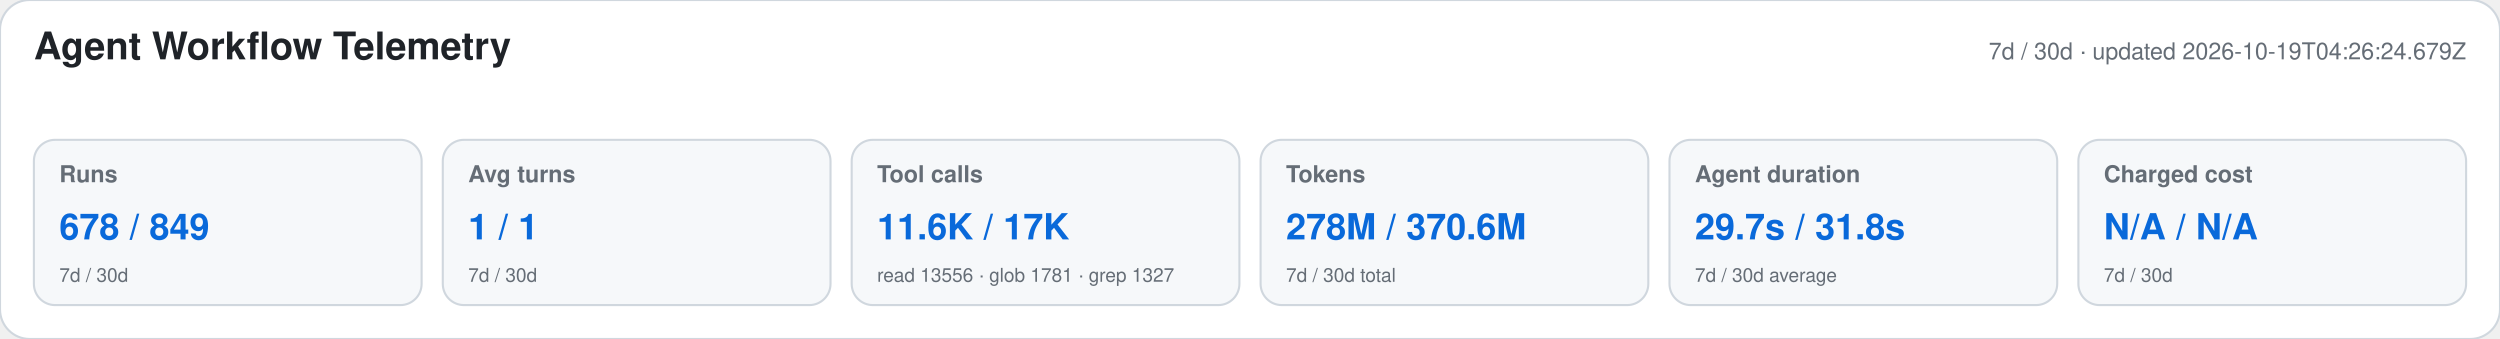
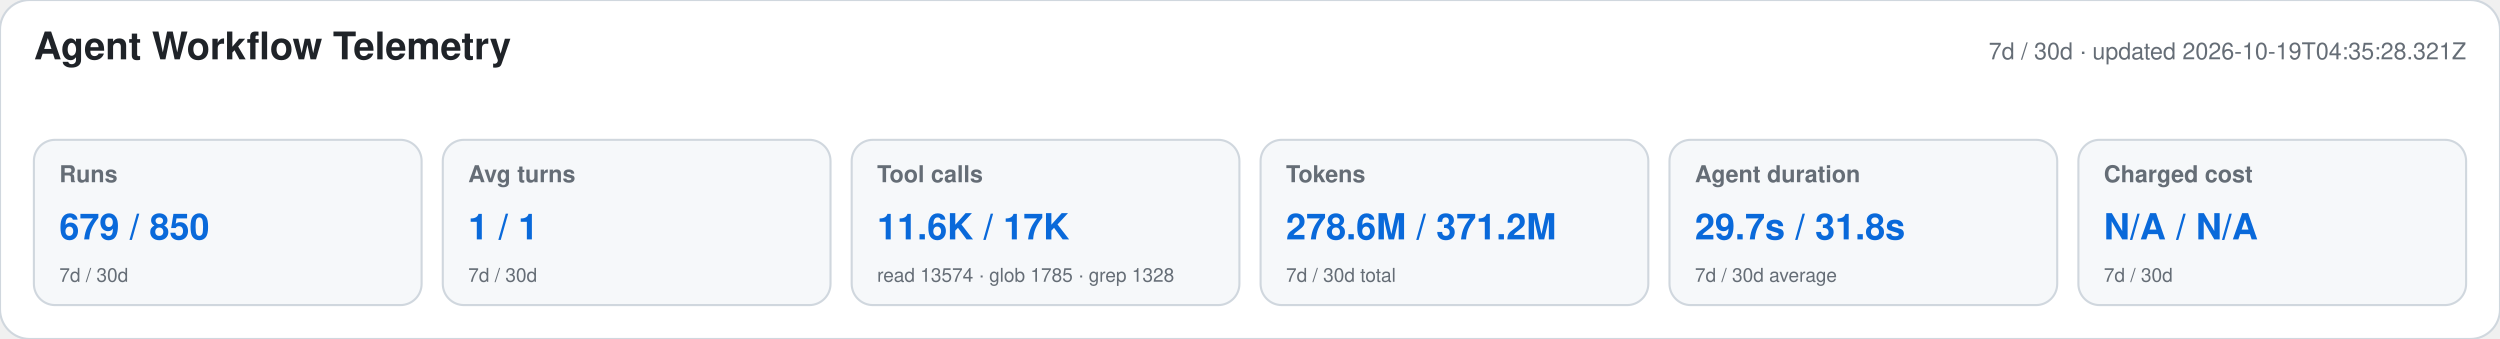
<svg xmlns="http://www.w3.org/2000/svg" width="1180" height="160" viewBox="0 0 1180 160" role="img" aria-labelledby="title desc">
  <style>text{font-family:-apple-system,BlinkMacSystemFont,"Segoe UI",Helvetica,Arial,sans-serif}.heading{font-size:18px;font-weight:650;fill:#1f2328}.meta,.label,.secondary{fill:#656d76}.meta,.label{font-size:11px}.label{font-weight:600}.primary{font-size:17px;font-weight:700;fill:#0969da}.secondary{font-size:9px}</style>
  <rect width="1180" height="160" rx="14" fill="#ffffff" stroke="#d0d7de" />
  <text x="16" y="28" class="heading">Agent Workflow Telemetry</text>
-   <text x="1164" y="28" text-anchor="end" class="meta">7d / 30d · updated 2026-10-19T04:26:24.679Z</text>
+   <text x="1164" y="28" text-anchor="end" class="meta">7d / 30d · updated 2026-10-19T04:35:28.321Z</text>
  <g>
    <rect x="16" y="66" width="183" height="78" rx="10" fill="#f6f8fa" stroke="#d0d7de" />
    <text x="28" y="86" class="label">Runs</text>
-     <text x="28" y="113" class="primary">678 / 849</text>
+     <text x="28" y="113" class="primary">679 / 850</text>
    <text x="28" y="133" class="secondary">7d / 30d</text>
  </g>
  <g>
    <rect x="209" y="66" width="183" height="78" rx="10" fill="#f6f8fa" stroke="#d0d7de" />
    <text x="221" y="86" class="label">Avg turns</text>
    <text x="221" y="113" class="primary">1 / 1</text>
    <text x="221" y="133" class="secondary">7d / 30d</text>
  </g>
  <g>
    <rect x="402" y="66" width="183" height="78" rx="10" fill="#f6f8fa" stroke="#d0d7de" />
    <text x="414" y="86" class="label">Tool calls</text>
    <text x="414" y="113" class="primary">11.6K / 17K</text>
-     <text x="414" y="133" class="secondary">read 13556 · glob 1781 · grep 1327</text>
+     <text x="414" y="133" class="secondary">read 13574 · glob 1785 · grep 1328</text>
  </g>
  <g>
    <rect x="595" y="66" width="183" height="78" rx="10" fill="#f6f8fa" stroke="#d0d7de" />
    <text x="607" y="86" class="label">Tokens</text>
-     <text x="607" y="113" class="primary">278M / 370.6M</text>
+     <text x="607" y="113" class="primary">278.6M / 371.2M</text>
    <text x="607" y="133" class="secondary">7d / 30d total</text>
  </g>
  <g>
    <rect x="788" y="66" width="183" height="78" rx="10" fill="#f6f8fa" stroke="#d0d7de" />
    <text x="800" y="86" class="label">Agent duration</text>
    <text x="800" y="113" class="primary">29.7s / 31.8s</text>
    <text x="800" y="133" class="secondary">7d / 30d average</text>
  </g>
  <g>
    <rect x="981" y="66" width="183" height="78" rx="10" fill="#f6f8fa" stroke="#d0d7de" />
    <text x="993" y="86" class="label">Charged cost</text>
    <text x="993" y="113" class="primary">N/A / N/A</text>
    <text x="993" y="133" class="secondary">7d / 30d</text>
  </g>
</svg>
